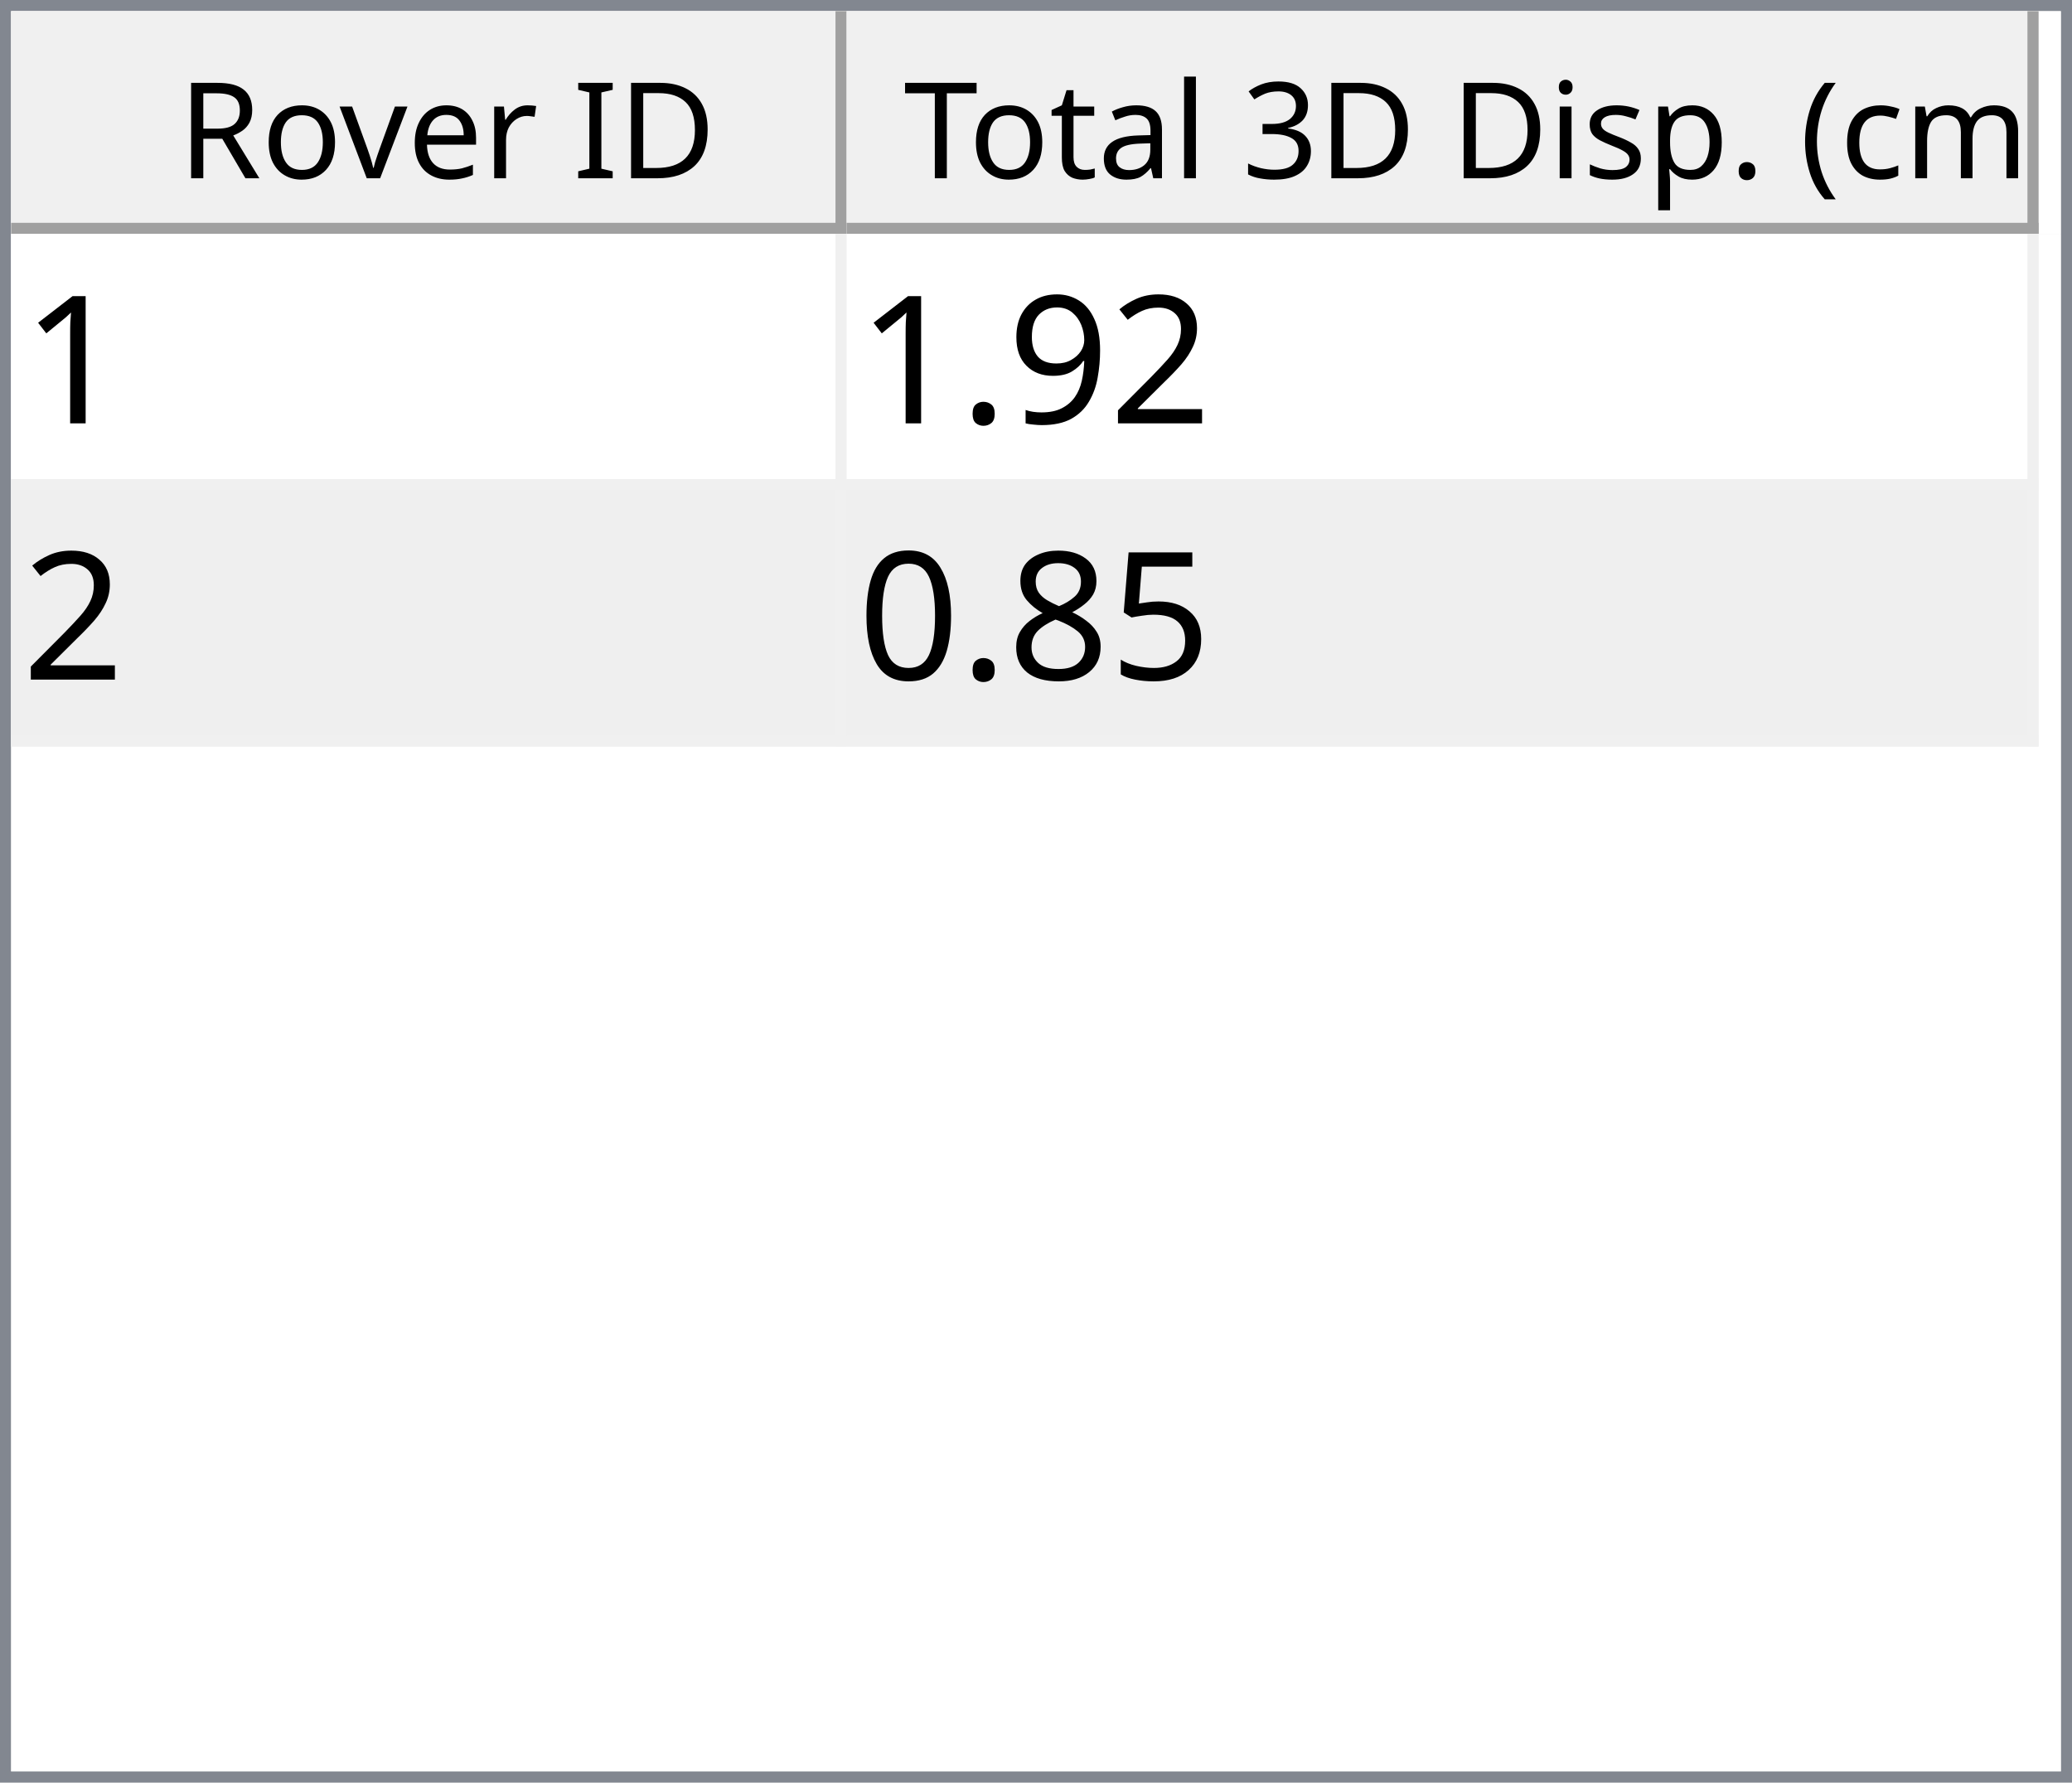
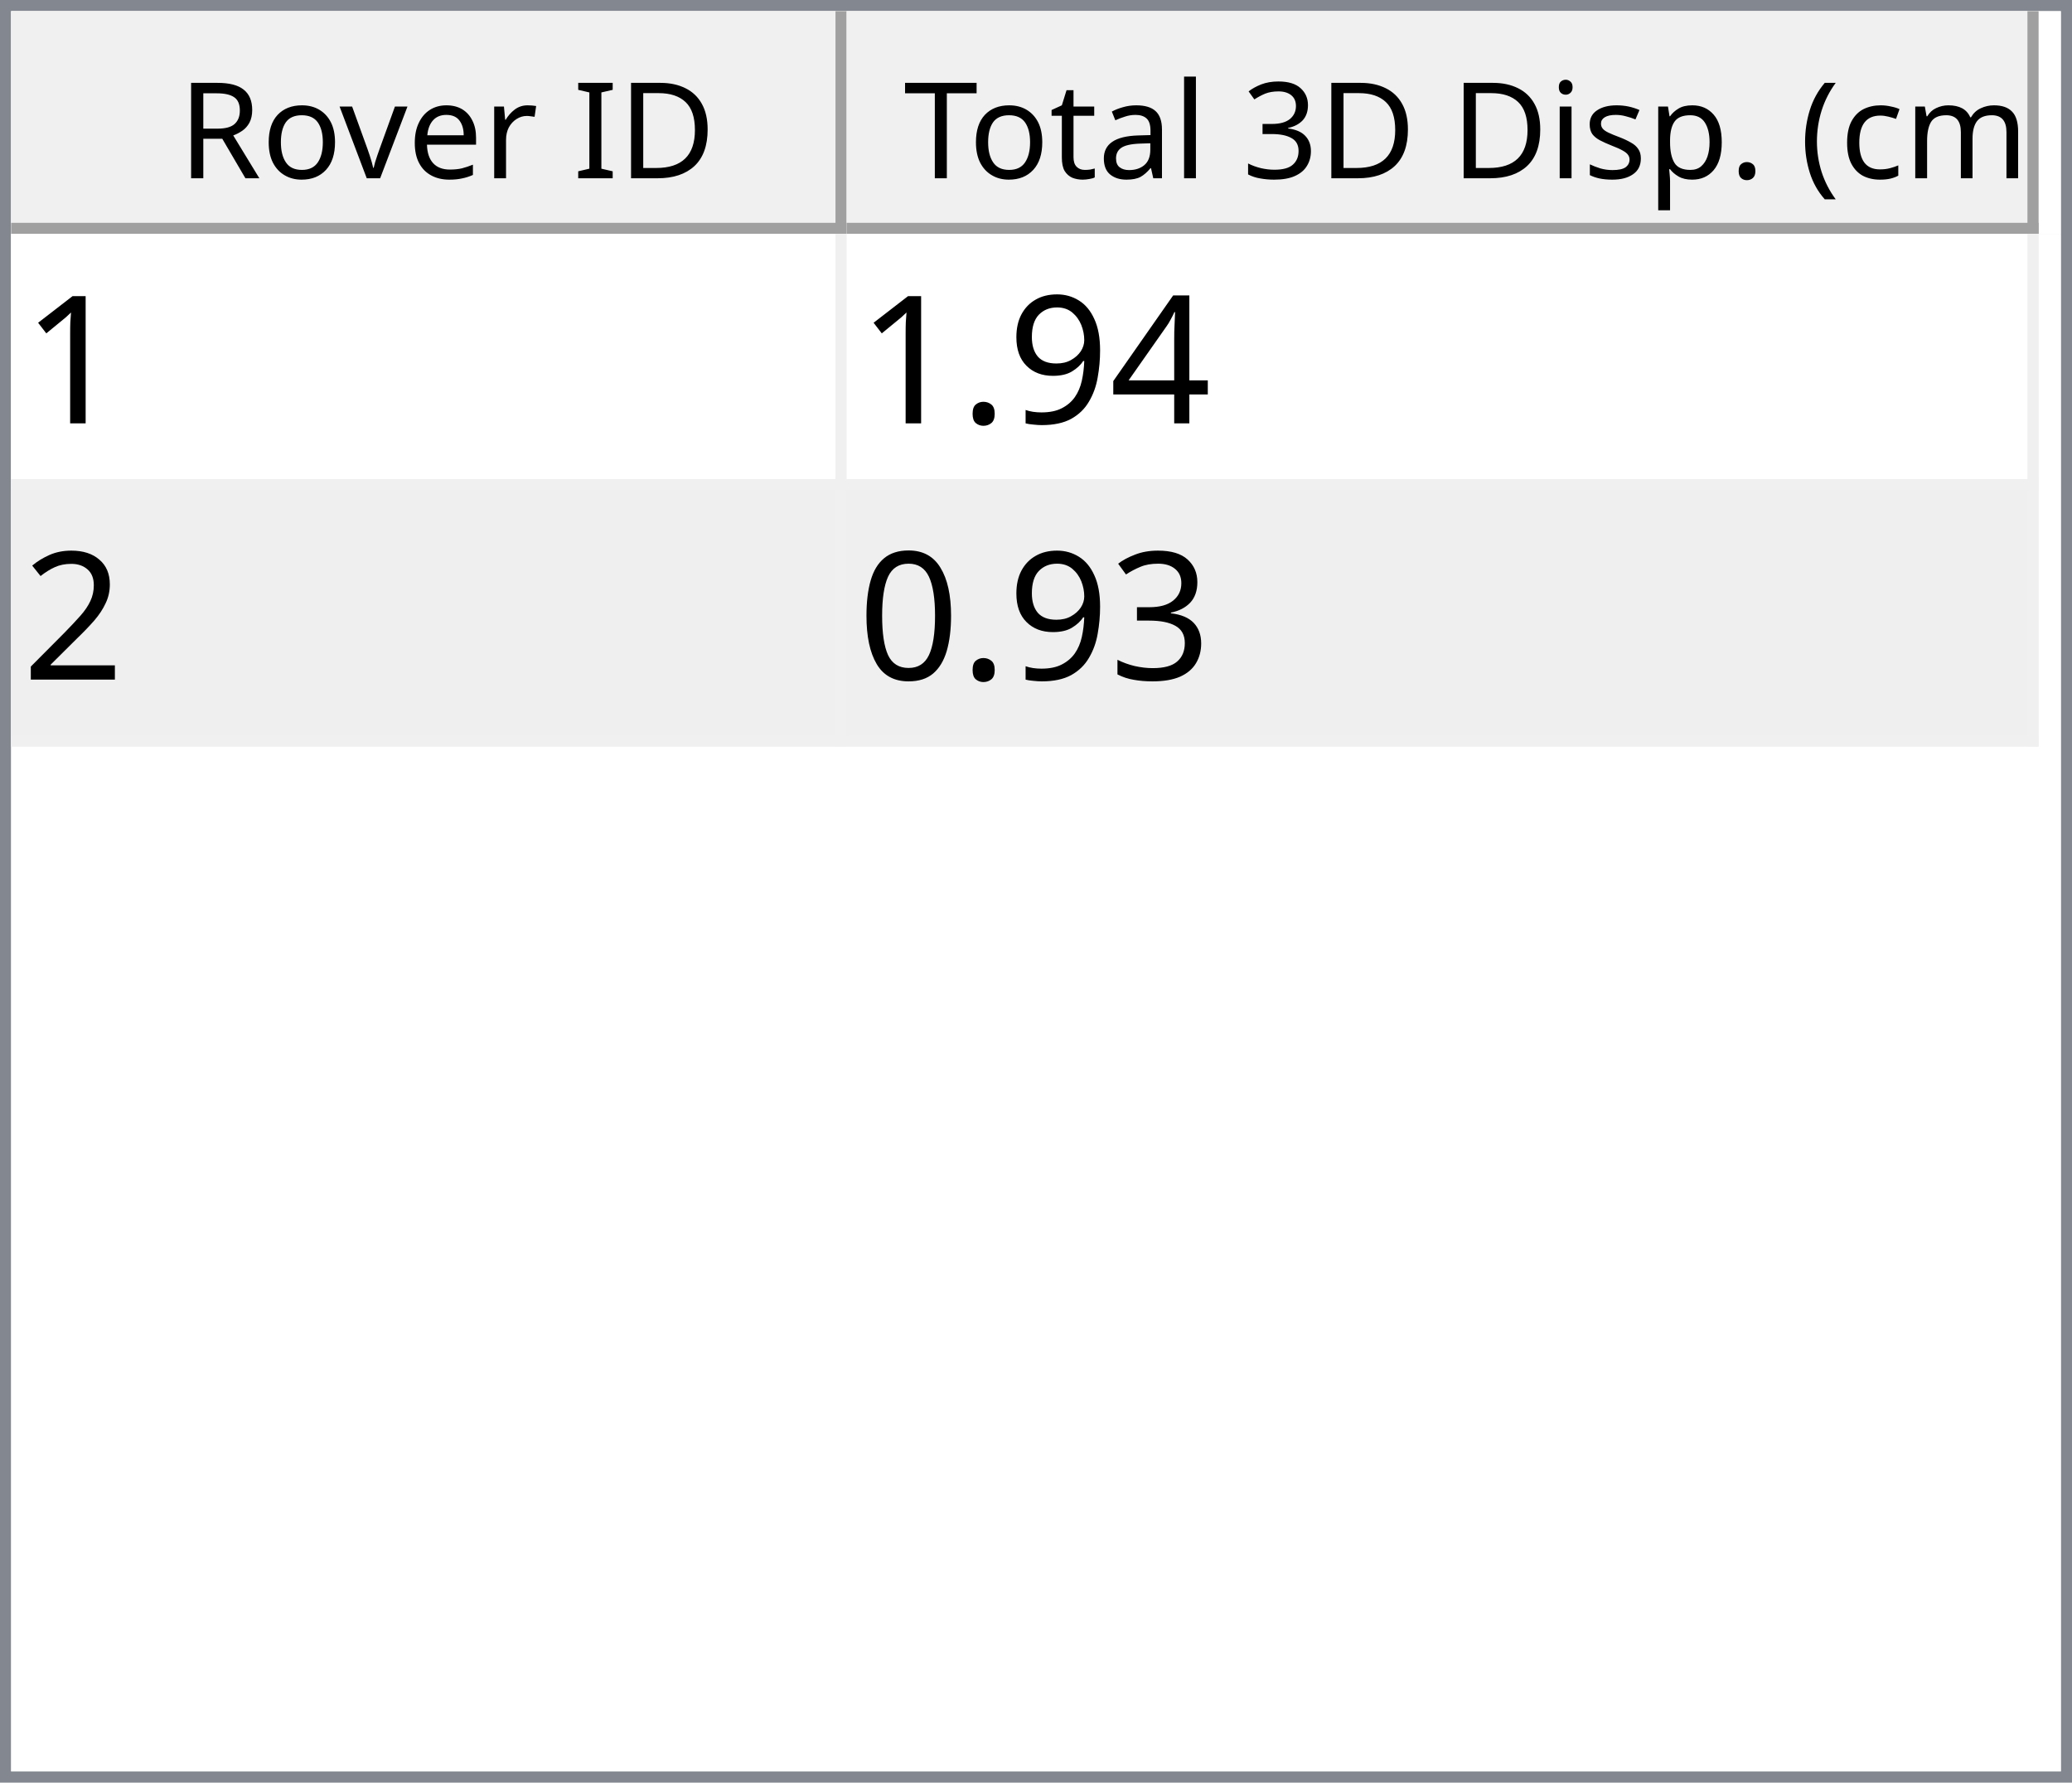
<svg xmlns="http://www.w3.org/2000/svg" style="fill-opacity:1; color-rendering:auto; color-interpolation:auto; text-rendering:auto; stroke:black; stroke-linecap:square; stroke-miterlimit:10; shape-rendering:auto; stroke-opacity:1; fill:black; stroke-dasharray:none; font-weight:normal; stroke-width:1; font-family:'Dialog'; font-style:normal; stroke-linejoin:miter; font-size:12px; stroke-dashoffset:0; image-rendering:auto;" width="186" height="160">
  <defs id="genericDefs" />
  <g>
    <defs id="defs1">
      <clipPath clipPathUnits="userSpaceOnUse" id="clipPath1">
        <path d="M0 0 L186 0 L186 160 L0 160 L0 0 Z" />
      </clipPath>
      <clipPath clipPathUnits="userSpaceOnUse" id="clipPath2">
        <path d="M0 0 L0 160 L186 160 L186 0 Z" />
      </clipPath>
      <clipPath clipPathUnits="userSpaceOnUse" id="clipPath3">
        <path d="M0 0 L0 20 L184 20 L184 0 Z" />
      </clipPath>
      <clipPath clipPathUnits="userSpaceOnUse" id="clipPath4">
        <path d="M0 0 L0 20 L75 20 L75 0 Z" />
      </clipPath>
      <clipPath clipPathUnits="userSpaceOnUse" id="clipPath5">
        <path d="M1 1 L1 19 L74 19 L74 1 Z" />
      </clipPath>
      <clipPath clipPathUnits="userSpaceOnUse" id="clipPath6">
        <path d="M0 0 L0 18 L73 18 L73 0 Z" />
      </clipPath>
      <clipPath clipPathUnits="userSpaceOnUse" id="clipPath7">
        <path d="M-0.5 -0.5 L-0.5 19.5 L74.5 19.5 L74.5 -0.5 Z" />
      </clipPath>
      <clipPath clipPathUnits="userSpaceOnUse" id="clipPath8">
        <path d="M0 0 L0 20 L107 20 L107 0 Z" />
      </clipPath>
      <clipPath clipPathUnits="userSpaceOnUse" id="clipPath9">
        <path d="M1 1 L1 19 L106 19 L106 1 Z" />
      </clipPath>
      <clipPath clipPathUnits="userSpaceOnUse" id="clipPath10">
        <path d="M0 0 L0 18 L105 18 L105 0 Z" />
      </clipPath>
      <clipPath clipPathUnits="userSpaceOnUse" id="clipPath11">
        <path d="M-0.5 -0.5 L-0.5 19.5 L106.5 19.5 L106.5 -0.5 Z" />
      </clipPath>
      <clipPath clipPathUnits="userSpaceOnUse" id="clipPath12">
        <path d="M0 0 L0 138 L184 138 L184 0 Z" />
      </clipPath>
      <clipPath clipPathUnits="userSpaceOnUse" id="clipPath13">
        <path d="M0 0 L0 46 L182 46 L182 0 Z" />
      </clipPath>
      <clipPath clipPathUnits="userSpaceOnUse" id="clipPath14">
        <path d="M-0.5 -0.5 L-0.5 45.5 L181.5 45.5 L181.5 -0.5 Z" />
      </clipPath>
      <clipPath clipPathUnits="userSpaceOnUse" id="clipPath15">
        <path d="M0 0 L0 22 L74 22 L74 0 Z" />
      </clipPath>
      <clipPath clipPathUnits="userSpaceOnUse" id="clipPath16">
        <path d="M0 0 L0 22 L106 22 L106 0 Z" />
      </clipPath>
      <font horiz-adv-x="64.551" id="font1">
        <font-face ascent="107.91" descent="25.098" units-per-em="100" style="font-style:normal; font-family:Segoe UI; font-weight:normal;" />
        <missing-glyph horiz-adv-x="64.551" d="M8.109 0 L8.109 68.266 L56.453 68.266 L56.453 0 L8.109 0 ZM15.328 7.234 L49.219 7.234 L49.219 61.031 L15.328 61.031 L15.328 7.234 Z" />
        <glyph unicode="D" horiz-adv-x="70.117" d="M9.188 0 L9.188 70.016 L28.516 70.016 Q65.531 70.016 65.531 35.891 Q65.531 19.672 55.25 9.836 Q44.969 0 27.734 0 L9.188 0 ZM17.391 62.594 L17.391 7.422 L27.828 7.422 Q41.609 7.422 49.273 14.797 Q56.938 22.172 56.938 35.688 Q56.938 62.594 28.328 62.594 L17.391 62.594 Z" />
        <glyph unicode="I" horiz-adv-x="26.611" d="M17.391 0 L9.188 0 L9.188 70.016 L17.391 70.016 L17.391 0 Z" />
        <glyph unicode=" " horiz-adv-x="27.393" d="" />
        <glyph unicode="r" horiz-adv-x="34.766" d="M34.188 41.891 Q32.078 43.5 28.125 43.5 Q23 43.5 19.555 38.672 Q16.109 33.844 16.109 25.484 L16.109 0 L8.109 0 L8.109 50 L16.109 50 L16.109 39.703 L16.312 39.703 Q18.016 44.969 21.531 47.922 Q25.047 50.875 29.391 50.875 Q32.516 50.875 34.188 50.203 L34.188 41.891 Z" />
        <glyph unicode="e" horiz-adv-x="52.295" d="M48.297 23 L12.984 23 Q13.188 14.656 17.484 10.109 Q21.781 5.562 29.297 5.562 Q37.75 5.562 44.828 11.141 L44.828 3.609 Q38.234 -1.172 27.391 -1.172 Q16.797 -1.172 10.742 5.641 Q4.688 12.453 4.688 24.812 Q4.688 36.469 11.305 43.82 Q17.922 51.172 27.734 51.172 Q37.547 51.172 42.922 44.828 Q48.297 38.484 48.297 27.203 L48.297 23 ZM40.094 29.781 Q40.047 36.719 36.75 40.578 Q33.453 44.438 27.594 44.438 Q21.922 44.438 17.969 40.383 Q14.016 36.328 13.094 29.781 L40.094 29.781 Z" />
        <glyph unicode="v" horiz-adv-x="47.9" d="M47.406 50 L27.484 0 L19.625 0 L0.688 50 L9.469 50 L22.172 13.672 Q23.578 9.672 23.922 6.688 L24.125 6.688 Q24.609 10.453 25.688 13.484 L38.969 50 L47.406 50 Z" />
        <glyph unicode="o" horiz-adv-x="58.594" d="M29 -1.172 Q17.922 -1.172 11.305 5.836 Q4.688 12.844 4.688 24.422 Q4.688 37.016 11.57 44.094 Q18.453 51.172 30.172 51.172 Q41.359 51.172 47.633 44.289 Q53.906 37.406 53.906 25.203 Q53.906 13.234 47.141 6.031 Q40.375 -1.172 29 -1.172 ZM29.594 44.438 Q21.875 44.438 17.383 39.188 Q12.891 33.938 12.891 24.703 Q12.891 15.828 17.43 10.695 Q21.969 5.562 29.594 5.562 Q37.359 5.562 41.531 10.594 Q45.703 15.625 45.703 24.906 Q45.703 34.281 41.531 39.359 Q37.359 44.438 29.594 44.438 Z" />
        <glyph unicode="R" horiz-adv-x="59.814" d="M59.375 0 L49.609 0 L37.891 19.625 Q36.281 22.359 34.766 24.289 Q33.25 26.219 31.664 27.438 Q30.078 28.656 28.25 29.219 Q26.422 29.781 24.125 29.781 L17.391 29.781 L17.391 0 L9.188 0 L9.188 70.016 L30.078 70.016 Q34.672 70.016 38.555 68.867 Q42.438 67.719 45.289 65.375 Q48.141 63.031 49.758 59.547 Q51.375 56.062 51.375 51.375 Q51.375 47.703 50.273 44.656 Q49.172 41.609 47.148 39.211 Q45.125 36.812 42.266 35.133 Q39.406 33.453 35.844 32.516 L35.844 32.328 Q37.594 31.547 38.891 30.547 Q40.188 29.547 41.359 28.18 Q42.531 26.812 43.68 25.078 Q44.828 23.344 46.234 21.047 L59.375 0 ZM17.391 62.594 L17.391 37.203 L28.516 37.203 Q31.594 37.203 34.203 38.133 Q36.812 39.062 38.719 40.797 Q40.625 42.531 41.703 45.047 Q42.781 47.562 42.781 50.688 Q42.781 56.297 39.141 59.445 Q35.5 62.594 28.609 62.594 L17.391 62.594 Z" />
        <glyph unicode=")" horiz-adv-x="30.176" d="M8.297 -15.922 L1.172 -15.922 Q16.406 2.344 16.406 26.812 Q16.406 51.469 1.078 70.016 L8.297 70.016 Q23.531 52.156 23.531 26.703 Q23.531 1.375 8.297 -15.922 Z" />
        <glyph unicode="m" horiz-adv-x="86.133" d="M79.109 0 L71.094 0 L71.094 28.719 Q71.094 37.016 68.531 40.727 Q65.969 44.438 59.906 44.438 Q54.781 44.438 51.195 39.75 Q47.609 35.062 47.609 28.516 L47.609 0 L39.594 0 L39.594 29.688 Q39.594 44.438 28.219 44.438 Q22.953 44.438 19.531 40.016 Q16.109 35.594 16.109 28.516 L16.109 0 L8.109 0 L8.109 50 L16.109 50 L16.109 42.094 L16.312 42.094 Q21.625 51.172 31.844 51.172 Q36.969 51.172 40.773 48.312 Q44.578 45.453 46 40.828 Q51.562 51.172 62.594 51.172 Q79.109 51.172 79.109 30.812 L79.109 0 Z" />
        <glyph unicode="c" horiz-adv-x="46.191" d="M42.188 2.297 Q36.422 -1.172 28.516 -1.172 Q17.828 -1.172 11.258 5.789 Q4.688 12.75 4.688 23.828 Q4.688 36.188 11.766 43.68 Q18.844 51.172 30.672 51.172 Q37.25 51.172 42.281 48.734 L42.281 40.531 Q36.719 44.438 30.375 44.438 Q22.703 44.438 17.797 38.945 Q12.891 33.453 12.891 24.516 Q12.891 15.719 17.508 10.641 Q22.125 5.562 29.891 5.562 Q36.422 5.562 42.188 9.906 L42.188 2.297 Z" />
        <glyph unicode="(" horiz-adv-x="30.176" d="M29.109 -15.922 L21.969 -15.922 Q6.844 1.375 6.844 26.703 Q6.844 52.156 21.969 70.016 L29.203 70.016 Q13.875 51.469 13.875 26.812 Q13.875 2.344 29.109 -15.922 Z" />
        <glyph unicode="." horiz-adv-x="21.68" d="M10.891 -1.078 Q8.641 -1.078 7.055 0.539 Q5.469 2.156 5.469 4.391 Q5.469 6.641 7.055 8.273 Q8.641 9.906 10.891 9.906 Q13.188 9.906 14.797 8.273 Q16.406 6.641 16.406 4.391 Q16.406 2.156 14.797 0.539 Q13.188 -1.078 10.891 -1.078 Z" />
        <glyph unicode="p" horiz-adv-x="58.789" d="M16.312 7.234 L16.109 7.234 L16.109 -23 L8.109 -23 L8.109 50 L16.109 50 L16.109 41.219 L16.312 41.219 Q22.219 51.172 33.594 51.172 Q43.266 51.172 48.688 44.461 Q54.109 37.75 54.109 26.469 Q54.109 13.922 48 6.375 Q41.891 -1.172 31.297 -1.172 Q21.578 -1.172 16.312 7.234 ZM16.109 27.391 L16.109 20.406 Q16.109 14.203 20.141 9.883 Q24.172 5.562 30.375 5.562 Q37.641 5.562 41.773 11.133 Q45.906 16.703 45.906 26.609 Q45.906 34.969 42.047 39.703 Q38.188 44.438 31.594 44.438 Q24.609 44.438 20.359 39.578 Q16.109 34.719 16.109 27.391 Z" />
        <glyph unicode="s" horiz-adv-x="42.432" d="M5.078 1.812 L5.078 10.406 Q11.625 5.562 19.484 5.562 Q30.031 5.562 30.031 12.594 Q30.031 14.594 29.125 15.992 Q28.219 17.391 26.68 18.461 Q25.141 19.531 23.07 20.383 Q21 21.234 18.609 22.172 Q15.281 23.484 12.766 24.828 Q10.25 26.172 8.57 27.859 Q6.891 29.547 6.031 31.695 Q5.172 33.844 5.172 36.719 Q5.172 40.234 6.789 42.945 Q8.406 45.656 11.086 47.484 Q13.766 49.312 17.211 50.242 Q20.656 51.172 24.312 51.172 Q30.812 51.172 35.938 48.922 L35.938 40.828 Q30.422 44.438 23.25 44.438 Q21 44.438 19.195 43.922 Q17.391 43.406 16.094 42.477 Q14.797 41.547 14.086 40.258 Q13.375 38.969 13.375 37.406 Q13.375 35.453 14.086 34.133 Q14.797 32.812 16.164 31.789 Q17.531 30.766 19.484 29.938 Q21.438 29.109 23.922 28.125 Q27.25 26.859 29.883 25.516 Q32.516 24.172 34.375 22.484 Q36.234 20.797 37.234 18.602 Q38.234 16.406 38.234 13.375 Q38.234 9.672 36.602 6.938 Q34.969 4.203 32.234 2.398 Q29.5 0.594 25.93 -0.289 Q22.359 -1.172 18.453 -1.172 Q10.75 -1.172 5.078 1.812 Z" />
        <glyph unicode="i" horiz-adv-x="24.219" d="M12.203 62.703 Q10.062 62.703 8.547 64.164 Q7.031 65.625 7.031 67.875 Q7.031 70.125 8.547 71.609 Q10.062 73.094 12.203 73.094 Q14.406 73.094 15.945 71.609 Q17.484 70.125 17.484 67.875 Q17.484 65.719 15.945 64.211 Q14.406 62.703 12.203 62.703 ZM16.109 0 L8.109 0 L8.109 50 L16.109 50 L16.109 0 Z" />
        <glyph unicode="3" horiz-adv-x="53.906" d="M46.531 19.828 Q46.531 15.094 44.75 11.211 Q42.969 7.328 39.719 4.57 Q36.469 1.812 31.93 0.297 Q27.391 -1.219 21.922 -1.219 Q11.922 -1.219 6 2.594 L6 11.188 Q13.094 5.609 22.219 5.609 Q25.875 5.609 28.828 6.539 Q31.781 7.469 33.906 9.227 Q36.031 10.984 37.18 13.477 Q38.328 15.969 38.328 19.094 Q38.328 32.812 18.797 32.812 L12.984 32.812 L12.984 39.594 L18.5 39.594 Q35.797 39.594 35.797 52.484 Q35.797 64.406 22.609 64.406 Q15.188 64.406 8.688 59.422 L8.688 67.188 Q15.375 71.188 24.609 71.188 Q29 71.188 32.57 69.969 Q36.141 68.75 38.68 66.555 Q41.219 64.359 42.609 61.281 Q44 58.203 44 54.5 Q44 40.672 30.031 36.719 L30.031 36.531 Q33.594 36.141 36.625 34.797 Q39.656 33.453 41.852 31.305 Q44.047 29.156 45.289 26.25 Q46.531 23.344 46.531 19.828 Z" />
        <glyph unicode="l" horiz-adv-x="24.219" d="M16.109 0 L8.109 0 L8.109 74.031 L16.109 74.031 L16.109 0 Z" />
        <glyph unicode="a" horiz-adv-x="50.879" d="M43.891 0 L35.891 0 L35.891 7.812 L35.688 7.812 Q30.469 -1.172 20.312 -1.172 Q12.844 -1.172 8.617 2.781 Q4.391 6.734 4.391 13.281 Q4.391 27.297 20.906 29.594 L35.891 31.688 Q35.891 44.438 25.594 44.438 Q16.547 44.438 9.281 38.281 L9.281 46.484 Q16.656 51.172 26.266 51.172 Q43.891 51.172 43.891 32.516 L43.891 0 ZM35.891 25.297 L23.828 23.641 Q18.266 22.859 15.43 20.875 Q12.594 18.891 12.594 13.875 Q12.594 10.203 15.211 7.883 Q17.828 5.562 22.172 5.562 Q28.125 5.562 32.008 9.742 Q35.891 13.922 35.891 20.312 L35.891 25.297 Z" />
        <glyph unicode="t" horiz-adv-x="33.887" d="M31.297 0.484 Q28.469 -1.078 23.828 -1.078 Q10.688 -1.078 10.688 13.578 L10.688 43.172 L2.094 43.172 L2.094 50 L10.688 50 L10.688 62.203 L18.703 64.797 L18.703 50 L31.297 50 L31.297 43.172 L18.703 43.172 L18.703 14.984 Q18.703 9.969 20.414 7.82 Q22.125 5.672 26.078 5.672 Q29.109 5.672 31.297 7.328 L31.297 0.484 Z" />
        <glyph unicode="T" horiz-adv-x="52.393" d="M50.594 62.594 L30.375 62.594 L30.375 0 L22.172 0 L22.172 62.594 L2 62.594 L2 70.016 L50.594 70.016 L50.594 62.594 Z" />
      </font>
      <font horiz-adv-x="75.0" id="font2">
        <font-face ascent="100.537" descent="21.973" units-per-em="100" style="font-style:normal; font-family:sans-serif; font-weight:normal;" />
        <missing-glyph horiz-adv-x="75.0" d="M12.5 0 L12.5 62.5 L62.5 62.5 L62.5 0 L12.5 0 ZM14.062 1.562 L60.938 1.562 L60.938 60.938 L14.062 60.938 L14.062 1.562 Z" />
        <glyph unicode="1" horiz-adv-x="55.615" d="M37.25 0 L28.469 0 L28.469 56 Q25.297 52.984 20.141 49.953 Q14.984 46.922 10.891 45.406 L10.891 53.906 Q18.266 57.375 23.781 62.305 Q29.297 67.234 31.594 71.875 L37.25 71.875 L37.25 0 Z" />
-         <glyph unicode="2" horiz-adv-x="55.615" d="M50.344 8.453 L50.344 0 L3.031 0 Q2.938 3.172 4.047 6.109 Q5.859 10.938 9.836 15.625 Q13.812 20.312 21.344 26.469 Q33.016 36.031 37.117 41.625 Q41.219 47.219 41.219 52.203 Q41.219 57.422 37.477 61.008 Q33.734 64.594 27.734 64.594 Q21.391 64.594 17.578 60.789 Q13.766 56.984 13.719 50.25 L4.688 51.172 Q5.609 61.281 11.664 66.578 Q17.719 71.875 27.938 71.875 Q38.234 71.875 44.242 66.164 Q50.25 60.453 50.25 52 Q50.25 47.703 48.492 43.555 Q46.734 39.406 42.656 34.812 Q38.578 30.219 29.109 22.219 Q21.188 15.578 18.945 13.211 Q16.703 10.844 15.234 8.453 L50.344 8.453 Z" />
+         <glyph unicode="4" horiz-adv-x="55.615" d="M32.328 0 L32.328 17.141 L1.266 17.141 L1.266 25.203 L33.938 71.578 L41.109 71.578 L41.109 25.203 L50.781 25.203 L50.781 17.141 L41.109 17.141 L41.109 0 L32.328 0 ZM32.328 25.203 L32.328 57.469 L9.906 25.203 L32.328 25.203 Z" />
        <glyph unicode="9" horiz-adv-x="55.615" d="M5.469 16.547 L13.922 17.328 Q14.984 11.375 18.016 8.688 Q21.047 6 25.781 6 Q29.828 6 32.883 7.859 Q35.938 9.719 37.891 12.82 Q39.844 15.922 41.164 21.195 Q42.484 26.469 42.484 31.938 Q42.484 32.516 42.438 33.688 Q39.797 29.5 35.234 26.883 Q30.672 24.266 25.344 24.266 Q16.453 24.266 10.305 30.711 Q4.156 37.156 4.156 47.703 Q4.156 58.594 10.578 65.234 Q17 71.875 26.656 71.875 Q33.641 71.875 39.43 68.117 Q45.219 64.359 48.219 57.398 Q51.219 50.438 51.219 37.25 Q51.219 23.531 48.242 15.406 Q45.266 7.281 39.383 3.031 Q33.5 -1.219 25.594 -1.219 Q17.188 -1.219 11.867 3.445 Q6.547 8.109 5.469 16.547 ZM41.453 48.141 Q41.453 55.719 37.43 60.156 Q33.406 64.594 27.734 64.594 Q21.875 64.594 17.531 59.812 Q13.188 55.031 13.188 47.406 Q13.188 40.578 17.312 36.305 Q21.438 32.031 27.484 32.031 Q33.594 32.031 37.523 36.305 Q41.453 40.578 41.453 48.141 Z" />
        <glyph unicode="." horiz-adv-x="27.783" d="M9.078 0 L9.078 10.016 L19.094 10.016 L19.094 0 L9.078 0 Z" />
-         <glyph unicode="5" horiz-adv-x="55.615" d="M4.156 18.75 L13.375 19.531 Q14.406 12.797 18.141 9.398 Q21.875 6 27.156 6 Q33.5 6 37.891 10.789 Q42.281 15.578 42.281 23.484 Q42.281 31 38.062 35.352 Q33.844 39.703 27 39.703 Q22.75 39.703 19.336 37.773 Q15.922 35.844 13.969 32.766 L5.719 33.844 L12.641 70.609 L48.25 70.609 L48.25 62.203 L19.672 62.203 L15.828 42.969 Q22.266 47.469 29.344 47.469 Q38.719 47.469 45.164 40.969 Q51.609 34.469 51.609 24.266 Q51.609 14.547 45.953 7.469 Q39.062 -1.219 27.156 -1.219 Q17.391 -1.219 11.211 4.25 Q5.031 9.719 4.156 18.75 Z" />
-         <glyph unicode="8" horiz-adv-x="55.615" d="M17.672 38.812 Q12.203 40.828 9.57 44.539 Q6.938 48.25 6.938 53.422 Q6.938 61.234 12.555 66.555 Q18.172 71.875 27.484 71.875 Q36.859 71.875 42.578 66.43 Q48.297 60.984 48.297 53.172 Q48.297 48.188 45.68 44.508 Q43.062 40.828 37.75 38.812 Q44.344 36.672 47.781 31.883 Q51.219 27.094 51.219 20.453 Q51.219 11.281 44.727 5.031 Q38.234 -1.219 27.641 -1.219 Q17.047 -1.219 10.547 5.055 Q4.047 11.328 4.047 20.703 Q4.047 27.688 7.594 32.398 Q11.141 37.109 17.672 38.812 ZM15.922 53.719 Q15.922 48.641 19.195 45.414 Q22.469 42.188 27.688 42.188 Q32.766 42.188 36.016 45.383 Q39.266 48.578 39.266 53.219 Q39.266 58.062 35.914 61.359 Q32.562 64.656 27.594 64.656 Q22.562 64.656 19.242 61.43 Q15.922 58.203 15.922 53.719 ZM13.094 20.656 Q13.094 16.891 14.875 13.375 Q16.656 9.859 20.172 7.93 Q23.688 6 27.734 6 Q34.031 6 38.133 10.055 Q42.234 14.109 42.234 20.359 Q42.234 26.703 38.016 30.859 Q33.797 35.016 27.438 35.016 Q21.234 35.016 17.164 30.914 Q13.094 26.812 13.094 20.656 Z" />
+         <glyph unicode="2" horiz-adv-x="55.615" d="M50.344 8.453 L50.344 0 L3.031 0 Q2.938 3.172 4.047 6.109 Q5.859 10.938 9.836 15.625 Q13.812 20.312 21.344 26.469 Q33.016 36.031 37.117 41.625 Q41.219 47.219 41.219 52.203 Q41.219 57.422 37.477 61.008 Q33.734 64.594 27.734 64.594 Q21.391 64.594 17.578 60.789 Q13.766 56.984 13.719 50.25 L4.688 51.172 Q5.609 61.281 11.664 66.578 Q17.719 71.875 27.938 71.875 Q38.234 71.875 44.242 66.164 Q50.25 60.453 50.25 52 Q50.25 47.703 48.492 43.555 Q46.734 39.406 42.656 34.812 Q38.578 30.219 29.109 22.219 Q21.188 15.578 18.945 13.211 Q16.703 10.844 15.234 8.453 L50.344 8.453 Z" />
+         <glyph unicode="3" horiz-adv-x="55.615" d="M4.203 18.891 L12.984 20.062 Q14.5 12.594 18.141 9.297 Q21.781 6 27 6 Q33.203 6 37.477 10.297 Q41.75 14.594 41.75 20.953 Q41.75 27 37.797 30.93 Q33.844 34.859 27.734 34.859 Q25.25 34.859 21.531 33.891 L22.516 41.609 Q23.391 41.5 23.922 41.5 Q29.547 41.5 34.039 44.43 Q38.531 47.359 38.531 53.469 Q38.531 58.297 35.258 61.477 Q31.984 64.656 26.812 64.656 Q21.688 64.656 18.266 61.43 Q14.844 58.203 13.875 51.766 L5.078 53.328 Q6.688 62.156 12.398 67.016 Q18.109 71.875 26.609 71.875 Q32.469 71.875 37.398 69.359 Q42.328 66.844 44.945 62.5 Q47.562 58.156 47.562 53.266 Q47.562 48.641 45.07 44.828 Q42.578 41.016 37.703 38.766 Q44.047 37.312 47.562 32.695 Q51.078 28.078 51.078 21.141 Q51.078 11.766 44.242 5.25 Q37.406 -1.266 26.953 -1.266 Q17.531 -1.266 11.305 4.352 Q5.078 9.969 4.203 18.891 Z" />
        <glyph unicode="0" horiz-adv-x="55.615" d="M4.156 35.297 Q4.156 48 6.766 55.742 Q9.375 63.484 14.523 67.68 Q19.672 71.875 27.484 71.875 Q33.25 71.875 37.594 69.555 Q41.938 67.234 44.773 62.867 Q47.609 58.5 49.219 52.227 Q50.828 45.953 50.828 35.297 Q50.828 22.703 48.242 14.969 Q45.656 7.234 40.508 3.008 Q35.359 -1.219 27.484 -1.219 Q17.141 -1.219 11.234 6.203 Q4.156 15.141 4.156 35.297 ZM13.188 35.297 Q13.188 17.672 17.312 11.836 Q21.438 6 27.484 6 Q33.547 6 37.672 11.859 Q41.797 17.719 41.797 35.297 Q41.797 52.984 37.672 58.789 Q33.547 64.594 27.391 64.594 Q21.344 64.594 17.719 59.469 Q13.188 52.938 13.188 35.297 Z" />
      </font>
    </defs>
    <g style="fill:white; stroke:white;">
      <rect x="0" y="0" width="186" style="clip-path:url(#clipPath1); stroke:none;" height="160" />
    </g>
    <g style="fill:white; text-rendering:optimizeSpeed; color-rendering:optimizeSpeed; image-rendering:optimizeSpeed; shape-rendering:crispEdges; stroke:white; color-interpolation:sRGB;">
      <rect x="0" width="186" height="160" y="0" style="stroke:none;" />
      <path style="stroke:none;" d="M0 160 L186 160 L186 0 L0 0 Z" />
    </g>
    <g style="fill:rgb(240,240,240); font-family:'Segoe UI'; stroke:rgb(240,240,240);">
      <rect x="0" y="0" width="186" style="clip-path:url(#clipPath2); stroke:none;" height="160" />
    </g>
    <g style="fill:rgb(130,135,144); font-family:'Segoe UI'; stroke:rgb(130,135,144);">
      <path d="M0 0 L186 0 L186 160 L0 160 L0 0 ZM1 1 L185 1 L185 159 L1 159 L1 1 Z" style="fill-rule:evenodd; clip-path:url(#clipPath2); stroke:none;" />
    </g>
    <g style="fill:white; font-family:'Segoe UI'; stroke:white;" transform="translate(1,1)">
      <rect x="0" y="0" width="184" style="clip-path:url(#clipPath3); stroke:none;" height="20" />
    </g>
    <g style="fill:rgb(240,240,240); font-family:'Segoe UI'; stroke:rgb(240,240,240);" transform="translate(1,1)">
      <rect x="0" y="0" width="75" style="clip-path:url(#clipPath4); stroke:none;" height="20" />
    </g>
    <g style="font-family:'Segoe UI';" transform="translate(2,2)">
      <text x="14" xml:space="preserve" y="14" style="clip-path:url(#clipPath6); stroke:none;">Rover ID</text>
    </g>
    <g style="fill:rgb(160,160,160); font-family:'Segoe UI'; stroke:rgb(160,160,160); stroke-linejoin:bevel;" transform="translate(1.5,1.5)">
      <line x1="74" x2="74" y1="0" style="fill:none; clip-path:url(#clipPath7);" y2="19" />
    </g>
    <g style="fill:rgb(160,160,160); font-family:'Segoe UI'; stroke:rgb(160,160,160); stroke-linejoin:bevel;" transform="matrix(1,0,0,1,1,1) translate(0.5,0.5)">
      <line x1="0" x2="74" y1="19" style="fill:none; clip-path:url(#clipPath7);" y2="19" />
    </g>
    <g style="fill:rgb(240,240,240); font-family:'Segoe UI'; stroke:rgb(240,240,240);" transform="translate(76,1)">
      <rect x="0" y="0" width="107" style="clip-path:url(#clipPath8); stroke:none;" height="20" />
    </g>
    <g style="font-family:'Segoe UI';" transform="translate(77,2)">
      <text x="1" xml:space="preserve" y="14" style="clip-path:url(#clipPath10); stroke:none;"> Total 3D Disp. (cm)</text>
    </g>
    <g style="fill:rgb(160,160,160); font-family:'Segoe UI'; stroke:rgb(160,160,160); stroke-linejoin:bevel;" transform="translate(76.5,1.5)">
      <line x1="106" x2="106" y1="0" style="fill:none; clip-path:url(#clipPath11);" y2="19" />
    </g>
    <g style="fill:rgb(160,160,160); font-family:'Segoe UI'; stroke:rgb(160,160,160); stroke-linejoin:bevel;" transform="matrix(1,0,0,1,76,1) translate(0.5,0.5)">
      <line x1="0" x2="106" y1="19" style="fill:none; clip-path:url(#clipPath11);" y2="19" />
    </g>
    <g style="fill:white; font-family:'Segoe UI'; stroke:white;" transform="translate(1,21)">
      <rect x="0" y="0" width="184" style="clip-path:url(#clipPath12); stroke:none;" height="138" />
    </g>
    <g style="fill:rgb(240,240,240); font-size:16px; font-family:sans-serif; stroke:rgb(240,240,240);" transform="translate(1,21)">
      <rect x="0" y="0" width="182" style="clip-path:url(#clipPath13); stroke:none;" height="46" />
      <line transform="translate(0.5,0.5)" x1="0" x2="181" y1="22" style="clip-path:url(#clipPath14); fill:none; stroke-linejoin:bevel;" y2="22" />
    </g>
    <g transform="matrix(1,0,0,1,1,21) translate(0.5,0.5)" style="fill:rgb(240,240,240); font-size:16px; font-family:sans-serif; stroke:rgb(240,240,240); stroke-linejoin:bevel;">
      <line x1="0" x2="181" y1="45" style="fill:none; clip-path:url(#clipPath14);" y2="45" />
    </g>
    <g transform="matrix(1,0,0,1,1,21) translate(0.5,0.5)" style="fill:rgb(240,240,240); font-size:16px; font-family:sans-serif; stroke:rgb(240,240,240); stroke-linejoin:bevel;">
      <line x1="74" x2="74" y1="0" style="fill:none; clip-path:url(#clipPath14);" y2="45" />
    </g>
    <g transform="matrix(1,0,0,1,1,21) translate(0.5,0.5)" style="fill:rgb(240,240,240); font-size:16px; font-family:sans-serif; stroke:rgb(240,240,240); stroke-linejoin:bevel;">
      <line x1="181" x2="181" y1="0" style="fill:none; clip-path:url(#clipPath14);" y2="45" />
    </g>
    <g style="fill:white; font-size:16px; font-family:sans-serif; stroke:white;" transform="matrix(1,0,0,1,1,21)">
      <rect x="0" y="0" width="74" style="clip-path:url(#clipPath15); stroke:none;" height="22" />
      <text x="1" y="17" style="fill:black; clip-path:url(#clipPath15); stroke:none;" xml:space="preserve">1</text>
    </g>
    <g style="fill:white; font-size:16px; font-family:sans-serif; stroke:white;" transform="matrix(1,0,0,1,1,21) translate(75,0)">
      <rect x="0" y="0" width="106" style="clip-path:url(#clipPath16); stroke:none;" height="22" />
-       <text x="1" y="17" style="fill:black; clip-path:url(#clipPath16); stroke:none;" xml:space="preserve">1.92</text>
+       <text x="1" y="17" style="fill:black; clip-path:url(#clipPath16); stroke:none;" xml:space="preserve">1.94</text>
    </g>
    <g style="fill:rgb(239,239,239); font-size:16px; font-family:sans-serif; stroke:rgb(239,239,239);" transform="matrix(1,0,0,1,1,21) translate(0,23)">
      <rect x="0" y="0" width="74" style="clip-path:url(#clipPath15); stroke:none;" height="22" />
      <text x="1" y="17" style="fill:black; clip-path:url(#clipPath15); stroke:none;" xml:space="preserve">2</text>
    </g>
    <g style="fill:rgb(239,239,239); font-size:16px; font-family:sans-serif; stroke:rgb(239,239,239);" transform="matrix(1,0,0,1,1,21) translate(75,23)">
      <rect x="0" y="0" width="106" style="clip-path:url(#clipPath16); stroke:none;" height="22" />
-       <text x="1" y="17" style="fill:black; clip-path:url(#clipPath16); stroke:none;" xml:space="preserve">0.85</text>
+       <text x="1" y="17" style="fill:black; clip-path:url(#clipPath16); stroke:none;" xml:space="preserve">0.93</text>
    </g>
  </g>
</svg>
